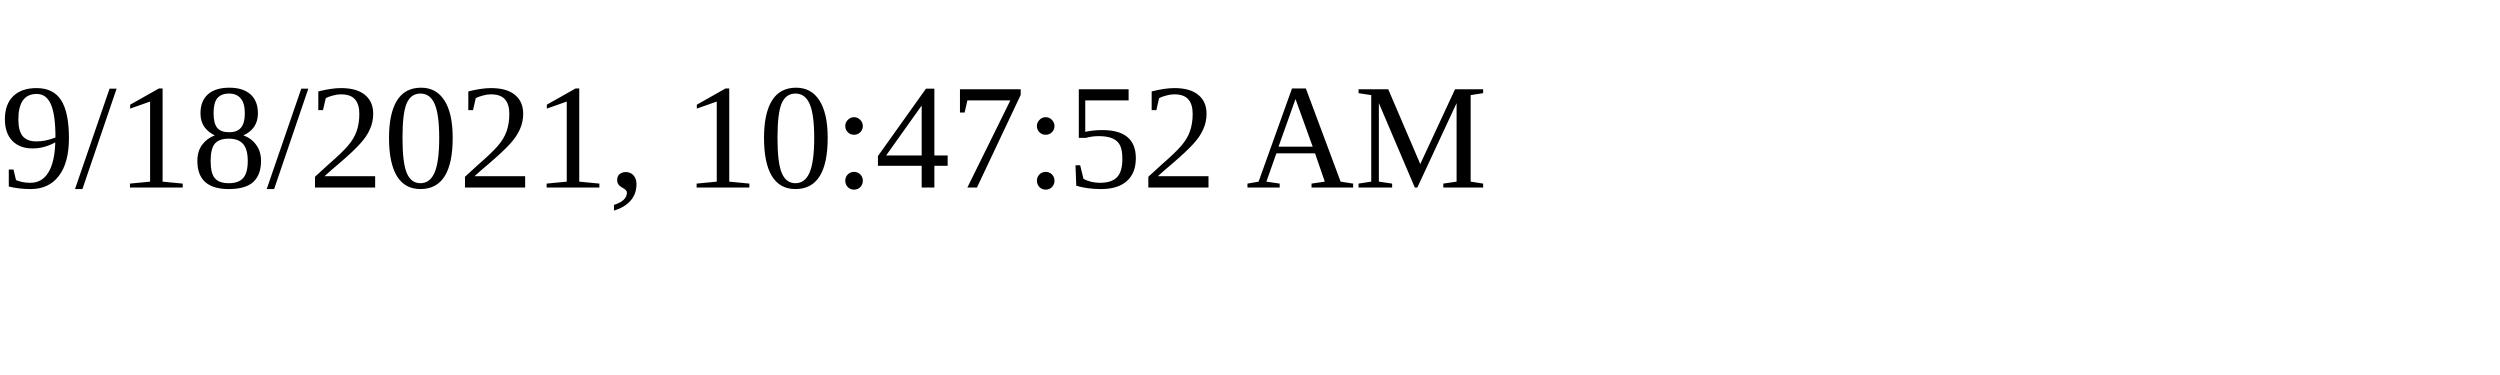
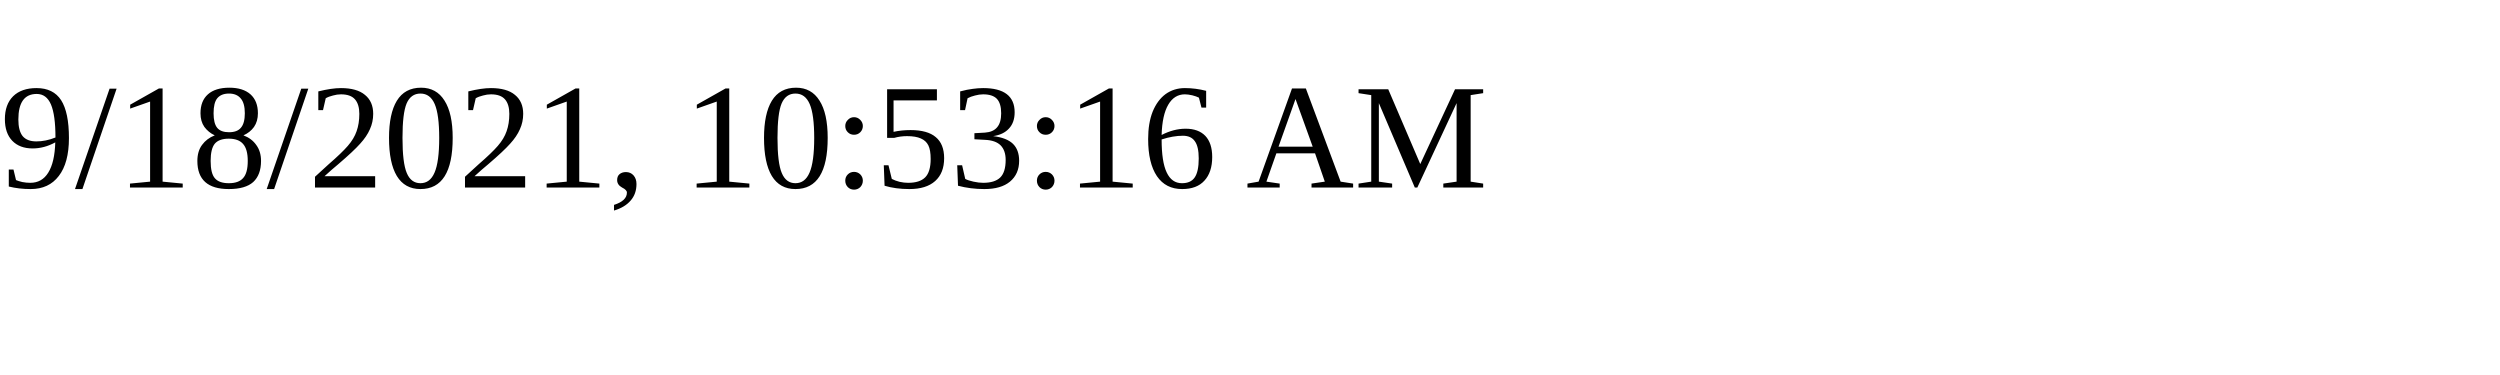
<svg xmlns="http://www.w3.org/2000/svg" height="30" width="200">
-   <text x="0" y="15">9/18/2021, 10:47:52 AM</text>
+   <text x="0" y="15">9/18/2021, 10:53:16 AM</text>
</svg>
